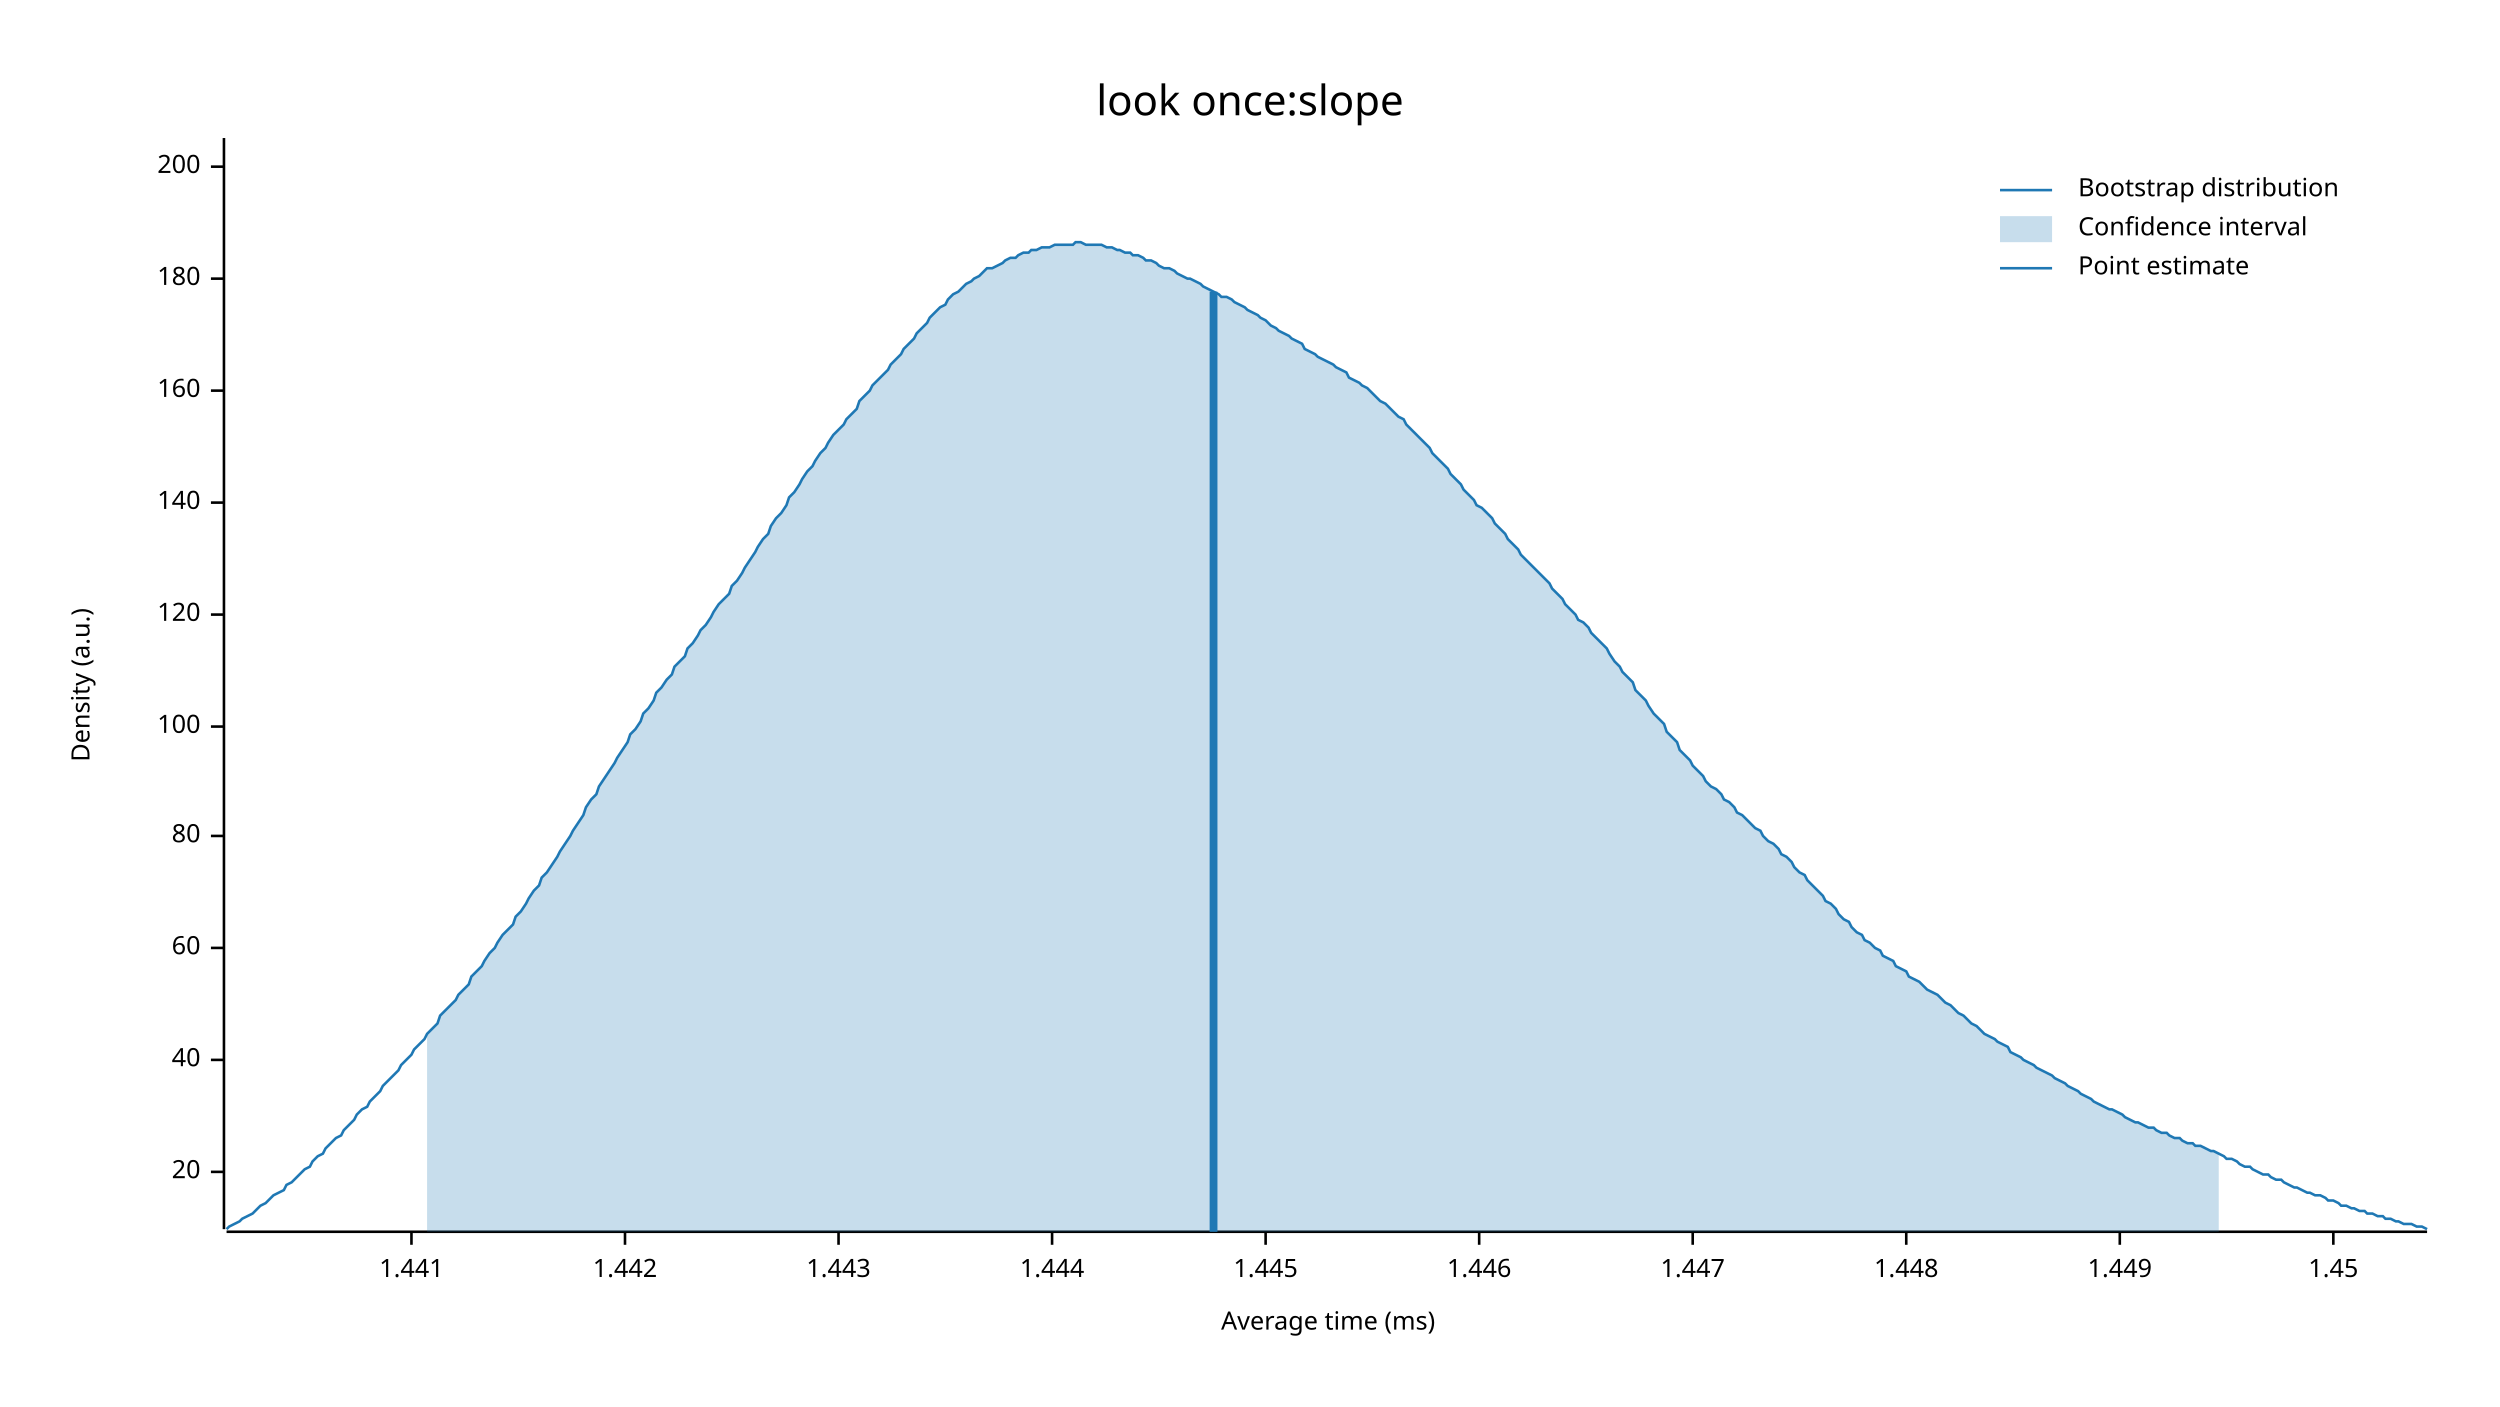
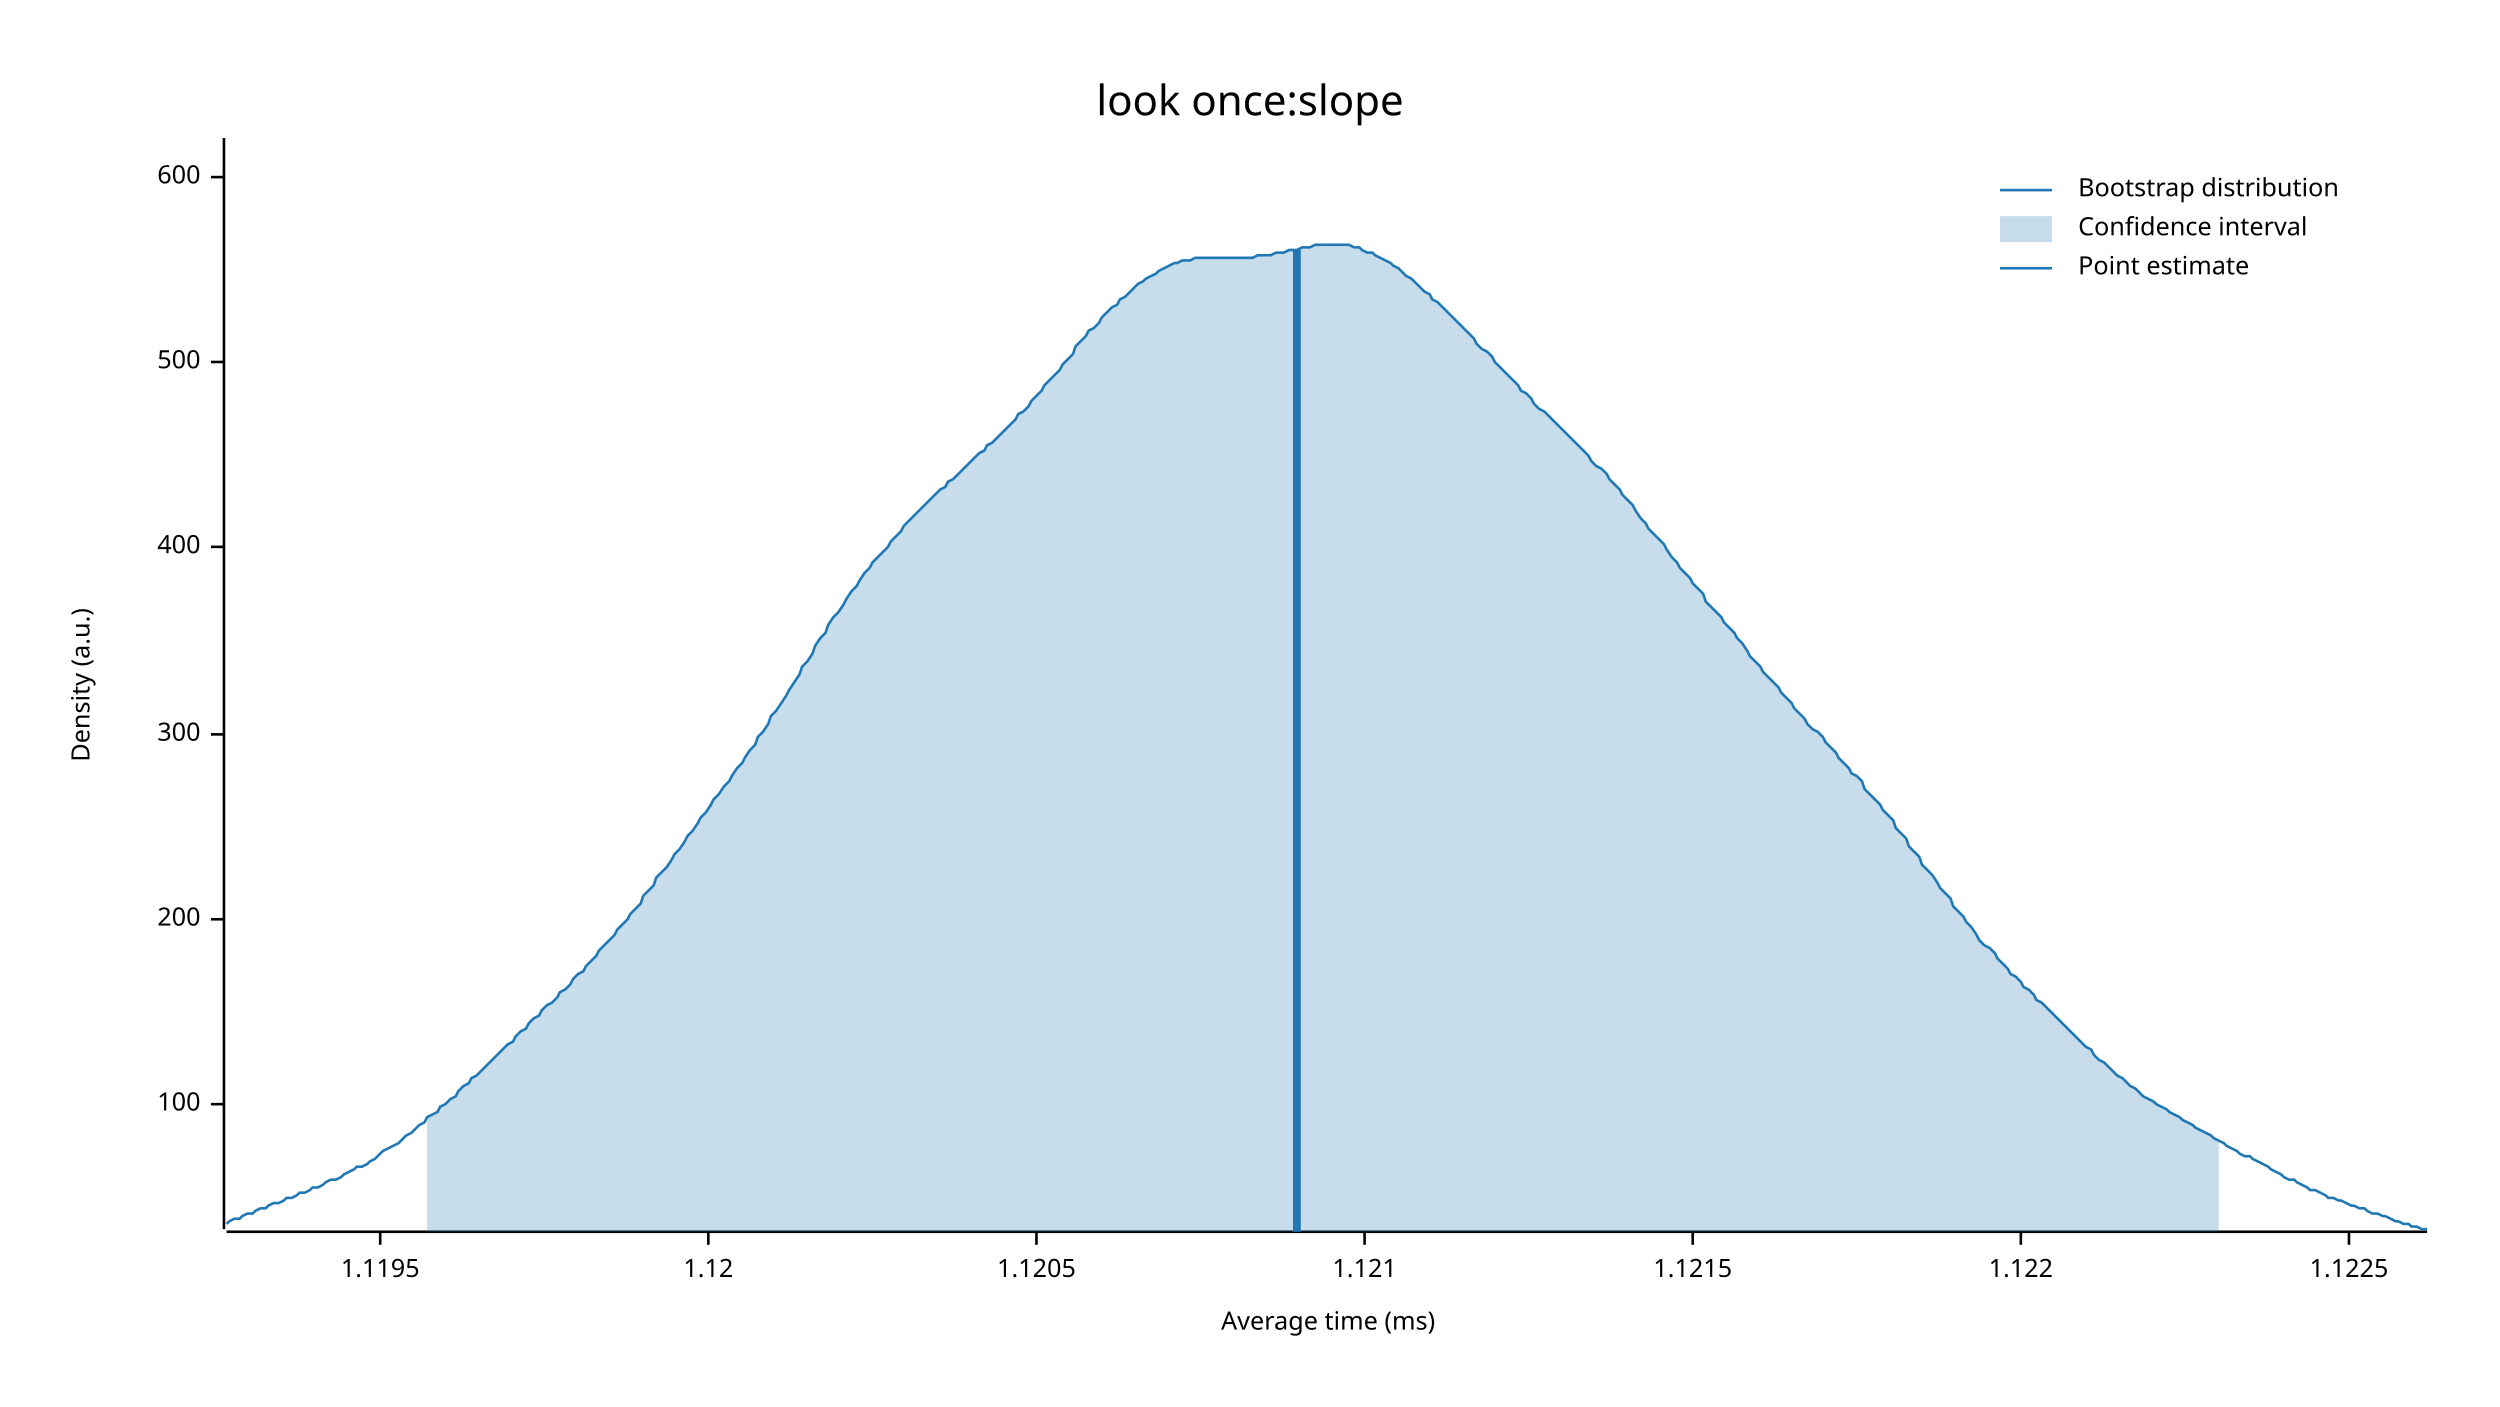
<svg xmlns="http://www.w3.org/2000/svg" width="960" height="540" viewBox="0 0 960 540">
  <text x="480" y="32" dy="0.76em" text-anchor="middle" font-family="sans-serif" font-size="16.129" opacity="1" fill="#000000">
look once:slope
</text>
  <text x="27" y="263" dy="0.76em" text-anchor="middle" font-family="sans-serif" font-size="9.677" opacity="1" fill="#000000" transform="rotate(270, 27, 263)">
Density (a.u.)
</text>
  <text x="510" y="513" dy="-0.5ex" text-anchor="middle" font-family="sans-serif" font-size="9.677" opacity="1" fill="#000000">
Average time (ms)
</text>
  <polyline fill="none" opacity="1" stroke="#000000" stroke-width="1" points="86,53 86,472 " />
-   <text x="77" y="450" dy="0.5ex" text-anchor="end" font-family="sans-serif" font-size="9.677" opacity="1" fill="#000000">
- 20
- </text>
-   <polyline fill="none" opacity="1" stroke="#000000" stroke-width="1" points="81,450 86,450 " />
-   <text x="77" y="407" dy="0.5ex" text-anchor="end" font-family="sans-serif" font-size="9.677" opacity="1" fill="#000000">
- 40
- </text>
-   <polyline fill="none" opacity="1" stroke="#000000" stroke-width="1" points="81,407 86,407 " />
-   <text x="77" y="364" dy="0.5ex" text-anchor="end" font-family="sans-serif" font-size="9.677" opacity="1" fill="#000000">
- 60
- </text>
-   <polyline fill="none" opacity="1" stroke="#000000" stroke-width="1" points="81,364 86,364 " />
-   <text x="77" y="321" dy="0.5ex" text-anchor="end" font-family="sans-serif" font-size="9.677" opacity="1" fill="#000000">
- 80
- </text>
-   <polyline fill="none" opacity="1" stroke="#000000" stroke-width="1" points="81,321 86,321 " />
-   <text x="77" y="279" dy="0.5ex" text-anchor="end" font-family="sans-serif" font-size="9.677" opacity="1" fill="#000000">
+   <text x="77" y="424" dy="0.5ex" text-anchor="end" font-family="sans-serif" font-size="9.677" opacity="1" fill="#000000">
100
</text>
-   <polyline fill="none" opacity="1" stroke="#000000" stroke-width="1" points="81,279 86,279 " />
-   <text x="77" y="236" dy="0.5ex" text-anchor="end" font-family="sans-serif" font-size="9.677" opacity="1" fill="#000000">
- 120
- </text>
-   <polyline fill="none" opacity="1" stroke="#000000" stroke-width="1" points="81,236 86,236 " />
-   <text x="77" y="193" dy="0.5ex" text-anchor="end" font-family="sans-serif" font-size="9.677" opacity="1" fill="#000000">
- 140
- </text>
-   <polyline fill="none" opacity="1" stroke="#000000" stroke-width="1" points="81,193 86,193 " />
-   <text x="77" y="150" dy="0.5ex" text-anchor="end" font-family="sans-serif" font-size="9.677" opacity="1" fill="#000000">
- 160
- </text>
-   <polyline fill="none" opacity="1" stroke="#000000" stroke-width="1" points="81,150 86,150 " />
-   <text x="77" y="107" dy="0.5ex" text-anchor="end" font-family="sans-serif" font-size="9.677" opacity="1" fill="#000000">
- 180
- </text>
-   <polyline fill="none" opacity="1" stroke="#000000" stroke-width="1" points="81,107 86,107 " />
-   <text x="77" y="64" dy="0.5ex" text-anchor="end" font-family="sans-serif" font-size="9.677" opacity="1" fill="#000000">
+   <polyline fill="none" opacity="1" stroke="#000000" stroke-width="1" points="81,424 86,424 " />
+   <text x="77" y="353" dy="0.5ex" text-anchor="end" font-family="sans-serif" font-size="9.677" opacity="1" fill="#000000">
200
</text>
-   <polyline fill="none" opacity="1" stroke="#000000" stroke-width="1" points="81,64 86,64 " />
+   <polyline fill="none" opacity="1" stroke="#000000" stroke-width="1" points="81,353 86,353 " />
+   <text x="77" y="282" dy="0.5ex" text-anchor="end" font-family="sans-serif" font-size="9.677" opacity="1" fill="#000000">
+ 300
+ </text>
+   <polyline fill="none" opacity="1" stroke="#000000" stroke-width="1" points="81,282 86,282 " />
+   <text x="77" y="210" dy="0.5ex" text-anchor="end" font-family="sans-serif" font-size="9.677" opacity="1" fill="#000000">
+ 400
+ </text>
+   <polyline fill="none" opacity="1" stroke="#000000" stroke-width="1" points="81,210 86,210 " />
+   <text x="77" y="139" dy="0.5ex" text-anchor="end" font-family="sans-serif" font-size="9.677" opacity="1" fill="#000000">
+ 500
+ </text>
+   <polyline fill="none" opacity="1" stroke="#000000" stroke-width="1" points="81,139 86,139 " />
+   <text x="77" y="68" dy="0.5ex" text-anchor="end" font-family="sans-serif" font-size="9.677" opacity="1" fill="#000000">
+ 600
+ </text>
+   <polyline fill="none" opacity="1" stroke="#000000" stroke-width="1" points="81,68 86,68 " />
  <polyline fill="none" opacity="1" stroke="#000000" stroke-width="1" points="87,473 932,473 " />
-   <text x="158" y="483" dy="0.76em" text-anchor="middle" font-family="sans-serif" font-size="9.677" opacity="1" fill="#000000">
- 1.441
+   <text x="146" y="483" dy="0.76em" text-anchor="middle" font-family="sans-serif" font-size="9.677" opacity="1" fill="#000000">
+ 1.1195
</text>
-   <polyline fill="none" opacity="1" stroke="#000000" stroke-width="1" points="158,473 158,478 " />
-   <text x="240" y="483" dy="0.76em" text-anchor="middle" font-family="sans-serif" font-size="9.677" opacity="1" fill="#000000">
- 1.442
+   <polyline fill="none" opacity="1" stroke="#000000" stroke-width="1" points="146,473 146,478 " />
+   <text x="272" y="483" dy="0.76em" text-anchor="middle" font-family="sans-serif" font-size="9.677" opacity="1" fill="#000000">
+ 1.12
</text>
-   <polyline fill="none" opacity="1" stroke="#000000" stroke-width="1" points="240,473 240,478 " />
-   <text x="322" y="483" dy="0.76em" text-anchor="middle" font-family="sans-serif" font-size="9.677" opacity="1" fill="#000000">
- 1.443
+   <polyline fill="none" opacity="1" stroke="#000000" stroke-width="1" points="272,473 272,478 " />
+   <text x="398" y="483" dy="0.76em" text-anchor="middle" font-family="sans-serif" font-size="9.677" opacity="1" fill="#000000">
+ 1.1205
</text>
-   <polyline fill="none" opacity="1" stroke="#000000" stroke-width="1" points="322,473 322,478 " />
-   <text x="404" y="483" dy="0.76em" text-anchor="middle" font-family="sans-serif" font-size="9.677" opacity="1" fill="#000000">
- 1.444
+   <polyline fill="none" opacity="1" stroke="#000000" stroke-width="1" points="398,473 398,478 " />
+   <text x="524" y="483" dy="0.76em" text-anchor="middle" font-family="sans-serif" font-size="9.677" opacity="1" fill="#000000">
+ 1.121
</text>
-   <polyline fill="none" opacity="1" stroke="#000000" stroke-width="1" points="404,473 404,478 " />
-   <text x="486" y="483" dy="0.76em" text-anchor="middle" font-family="sans-serif" font-size="9.677" opacity="1" fill="#000000">
- 1.445
- </text>
-   <polyline fill="none" opacity="1" stroke="#000000" stroke-width="1" points="486,473 486,478 " />
-   <text x="568" y="483" dy="0.76em" text-anchor="middle" font-family="sans-serif" font-size="9.677" opacity="1" fill="#000000">
- 1.446
- </text>
-   <polyline fill="none" opacity="1" stroke="#000000" stroke-width="1" points="568,473 568,478 " />
+   <polyline fill="none" opacity="1" stroke="#000000" stroke-width="1" points="524,473 524,478 " />
  <text x="650" y="483" dy="0.76em" text-anchor="middle" font-family="sans-serif" font-size="9.677" opacity="1" fill="#000000">
- 1.447
+ 1.1215
</text>
  <polyline fill="none" opacity="1" stroke="#000000" stroke-width="1" points="650,473 650,478 " />
-   <text x="732" y="483" dy="0.76em" text-anchor="middle" font-family="sans-serif" font-size="9.677" opacity="1" fill="#000000">
- 1.448
+   <text x="776" y="483" dy="0.76em" text-anchor="middle" font-family="sans-serif" font-size="9.677" opacity="1" fill="#000000">
+ 1.122
</text>
-   <polyline fill="none" opacity="1" stroke="#000000" stroke-width="1" points="732,473 732,478 " />
-   <text x="814" y="483" dy="0.76em" text-anchor="middle" font-family="sans-serif" font-size="9.677" opacity="1" fill="#000000">
- 1.449
+   <polyline fill="none" opacity="1" stroke="#000000" stroke-width="1" points="776,473 776,478 " />
+   <text x="902" y="483" dy="0.76em" text-anchor="middle" font-family="sans-serif" font-size="9.677" opacity="1" fill="#000000">
+ 1.1225
</text>
-   <polyline fill="none" opacity="1" stroke="#000000" stroke-width="1" points="814,473 814,478 " />
-   <text x="896" y="483" dy="0.76em" text-anchor="middle" font-family="sans-serif" font-size="9.677" opacity="1" fill="#000000">
- 1.45
- </text>
-   <polyline fill="none" opacity="1" stroke="#000000" stroke-width="1" points="896,473 896,478 " />
-   <polyline fill="none" opacity="1" stroke="#1F78B4" stroke-width="1" points="87,472 88,471 90,470 92,469 93,468 95,467 97,466 98,465 100,463 102,462 103,461 105,459 107,458 109,457 110,455 112,454 114,452 115,451 117,449 119,448 120,446 122,444 124,443 125,441 127,439 129,437 131,436 132,434 134,432 136,430 137,428 139,426 141,425 142,423 144,421 146,419 147,417 149,415 151,413 153,411 154,409 156,407 158,405 159,403 161,401 163,399 164,397 166,395 168,393 169,390 171,388 173,386 175,384 176,382 178,380 180,378 181,375 183,373 185,371 186,369 188,366 190,364 191,362 193,359 195,357 197,355 198,352 200,350 202,347 203,345 205,342 207,340 208,337 210,335 212,332 214,329 215,327 217,324 219,321 220,319 222,316 224,313 225,310 227,307 229,305 230,302 232,299 234,296 236,293 237,291 239,288 241,285 242,282 244,280 246,277 247,274 249,272 251,269 252,266 254,264 256,261 258,259 259,256 261,254 263,252 264,249 266,247 268,244 269,242 271,240 273,237 274,235 276,232 278,230 280,228 281,225 283,223 285,220 286,218 288,215 290,212 291,210 293,207 295,205 296,202 298,199 300,197 302,194 303,191 305,189 307,186 308,184 310,181 312,179 313,177 315,174 317,172 318,170 320,167 322,165 324,163 325,161 327,159 329,157 330,154 332,152 334,150 335,148 337,146 339,144 341,142 342,140 344,138 346,136 347,134 349,132 351,130 352,128 354,126 356,124 357,122 359,120 361,118 363,117 364,115 366,113 368,112 369,111 371,109 373,108 374,107 376,106 378,104 379,103 381,103 383,102 385,101 386,100 388,99 390,99 391,98 393,97 395,97 396,96 398,96 400,95 401,95 403,95 405,94 407,94 408,94 410,94 412,94 413,93 415,93 417,94 418,94 420,94 422,94 423,94 425,95 427,95 429,96 430,96 432,97 434,97 435,98 437,98 439,99 440,100 442,100 444,101 445,102 447,103 449,103 451,104 452,105 454,106 456,107 457,107 459,108 461,109 462,110 464,111 466,112 468,113 469,114 471,114 473,115 474,116 476,117 478,118 479,119 481,120 483,121 484,122 486,123 488,125 490,126 491,127 493,128 495,129 496,130 498,131 500,132 501,134 503,135 505,136 506,137 508,138 510,139 512,140 513,141 515,142 517,143 518,145 520,146 522,147 523,148 525,149 527,151 528,152 530,154 532,155 534,157 535,158 537,160 539,161 540,163 542,165 544,167 545,168 547,170 549,172 550,174 552,176 554,178 556,180 557,182 559,184 561,186 562,188 564,190 566,192 567,194 569,195 571,197 573,199 574,201 576,203 578,205 579,207 581,209 583,211 584,213 586,215 588,217 589,218 591,220 593,222 595,224 596,226 598,228 600,230 601,232 603,234 605,236 606,238 608,239 610,241 611,243 613,245 615,247 617,249 618,251 620,254 622,256 623,258 625,260 627,262 628,265 630,267 632,269 633,271 635,274 637,276 639,278 640,281 642,283 644,285 645,288 647,290 649,292 650,294 652,296 654,298 655,300 657,302 659,303 661,305 662,307 664,308 666,310 667,312 669,313 671,315 672,316 674,318 676,319 677,321 679,323 681,324 683,326 684,328 686,329 688,331 689,333 691,335 693,336 694,338 696,340 698,342 700,344 701,346 703,347 705,349 706,351 708,353 710,354 711,356 713,358 715,359 716,361 718,362 720,364 722,365 723,367 725,368 727,369 728,371 730,372 732,373 733,375 735,376 737,377 738,378 740,380 742,381 744,382 745,383 747,385 749,386 750,387 752,389 754,390 755,391 757,393 759,394 760,395 762,397 764,398 766,399 767,400 769,401 771,402 772,404 774,405 776,406 777,407 779,408 781,409 782,410 784,411 786,412 788,413 789,414 791,415 793,416 794,417 796,418 798,419 799,420 801,421 803,422 804,423 806,424 808,425 810,426 811,426 813,427 815,428 816,429 818,430 820,431 821,431 823,432 825,433 827,433 828,434 830,435 832,435 833,436 835,437 837,437 838,438 840,439 842,439 843,440 845,440 847,441 849,442 850,442 852,443 854,444 855,445 857,445 859,446 860,447 862,448 864,448 865,449 867,450 869,451 871,451 872,452 874,453 876,453 877,454 879,455 881,456 882,456 884,457 886,458 887,458 889,459 891,459 893,460 894,461 896,461 898,462 899,463 901,463 903,464 904,464 906,465 908,465 909,466 911,466 913,467 915,467 916,468 918,468 920,469 921,469 923,470 925,470 926,470 928,471 930,471 932,472 " />
-   <polygon opacity="0.25" fill="#1F78B4" points="164,397 166,395 168,393 169,390 171,388 173,386 175,384 176,382 178,380 180,378 181,375 183,373 185,371 186,369 188,366 190,364 191,362 193,359 195,357 197,355 198,352 200,350 202,347 203,345 205,342 207,340 208,337 210,335 212,332 214,329 215,327 217,324 219,321 220,319 222,316 224,313 225,310 227,307 229,305 230,302 232,299 234,296 236,293 237,291 239,288 241,285 242,282 244,280 246,277 247,274 249,272 251,269 252,266 254,264 256,261 258,259 259,256 261,254 263,252 264,249 266,247 268,244 269,242 271,240 273,237 274,235 276,232 278,230 280,228 281,225 283,223 285,220 286,218 288,215 290,212 291,210 293,207 295,205 296,202 298,199 300,197 302,194 303,191 305,189 307,186 308,184 310,181 312,179 313,177 315,174 317,172 318,170 320,167 322,165 324,163 325,161 327,159 329,157 330,154 332,152 334,150 335,148 337,146 339,144 341,142 342,140 344,138 346,136 347,134 349,132 351,130 352,128 354,126 356,124 357,122 359,120 361,118 363,117 364,115 366,113 368,112 369,111 371,109 373,108 374,107 376,106 378,104 379,103 381,103 383,102 385,101 386,100 388,99 390,99 391,98 393,97 395,97 396,96 398,96 400,95 401,95 403,95 405,94 407,94 408,94 410,94 412,94 413,93 415,93 417,94 418,94 420,94 422,94 423,94 425,95 427,95 429,96 430,96 432,97 434,97 435,98 437,98 439,99 440,100 442,100 444,101 445,102 447,103 449,103 451,104 452,105 454,106 456,107 457,107 459,108 461,109 462,110 464,111 466,112 468,113 469,114 471,114 473,115 474,116 476,117 478,118 479,119 481,120 483,121 484,122 486,123 488,125 490,126 491,127 493,128 495,129 496,130 498,131 500,132 501,134 503,135 505,136 506,137 508,138 510,139 512,140 513,141 515,142 517,143 518,145 520,146 522,147 523,148 525,149 527,151 528,152 530,154 532,155 534,157 535,158 537,160 539,161 540,163 542,165 544,167 545,168 547,170 549,172 550,174 552,176 554,178 556,180 557,182 559,184 561,186 562,188 564,190 566,192 567,194 569,195 571,197 573,199 574,201 576,203 578,205 579,207 581,209 583,211 584,213 586,215 588,217 589,218 591,220 593,222 595,224 596,226 598,228 600,230 601,232 603,234 605,236 606,238 608,239 610,241 611,243 613,245 615,247 617,249 618,251 620,254 622,256 623,258 625,260 627,262 628,265 630,267 632,269 633,271 635,274 637,276 639,278 640,281 642,283 644,285 645,288 647,290 649,292 650,294 652,296 654,298 655,300 657,302 659,303 661,305 662,307 664,308 666,310 667,312 669,313 671,315 672,316 674,318 676,319 677,321 679,323 681,324 683,326 684,328 686,329 688,331 689,333 691,335 693,336 694,338 696,340 698,342 700,344 701,346 703,347 705,349 706,351 708,353 710,354 711,356 713,358 715,359 716,361 718,362 720,364 722,365 723,367 725,368 727,369 728,371 730,372 732,373 733,375 735,376 737,377 738,378 740,380 742,381 744,382 745,383 747,385 749,386 750,387 752,389 754,390 755,391 757,393 759,394 760,395 762,397 764,398 766,399 767,400 769,401 771,402 772,404 774,405 776,406 777,407 779,408 781,409 782,410 784,411 786,412 788,413 789,414 791,415 793,416 794,417 796,418 798,419 799,420 801,421 803,422 804,423 806,424 808,425 810,426 811,426 813,427 815,428 816,429 818,430 820,431 821,431 823,432 825,433 827,433 828,434 830,435 832,435 833,436 835,437 837,437 838,438 840,439 842,439 843,440 845,440 847,441 849,442 850,442 852,443 852,473 164,473 " />
-   <polyline fill="none" opacity="1" stroke="#1F78B4" stroke-width="3" points="466,473 466,112 " />
+   <polyline fill="none" opacity="1" stroke="#000000" stroke-width="1" points="902,473 902,478 " />
+   <polyline fill="none" opacity="1" stroke="#1F78B4" stroke-width="1" points="87,470 88,469 90,468 92,468 93,467 95,466 97,466 98,465 100,464 102,464 103,463 105,462 107,462 109,461 110,460 112,460 114,459 115,458 117,458 119,457 120,456 122,456 124,455 125,454 127,453 129,453 131,452 132,451 134,450 136,449 137,448 139,448 141,447 142,446 144,445 146,443 147,442 149,441 151,440 153,439 154,438 156,436 158,435 159,434 161,432 163,431 164,429 166,428 168,427 169,425 171,424 173,422 175,421 176,419 178,417 180,416 181,414 183,413 185,411 186,410 188,408 190,406 191,405 193,403 195,401 197,400 198,398 200,396 202,395 203,393 205,391 207,390 208,388 210,386 212,385 214,383 215,381 217,380 219,378 220,376 222,374 224,373 225,371 227,369 229,367 230,365 232,363 234,361 236,359 237,357 239,355 241,353 242,351 244,349 246,347 247,344 249,342 251,340 252,337 254,335 256,333 258,330 259,328 261,326 263,323 264,321 266,319 268,316 269,314 271,312 273,309 274,307 276,305 278,302 280,300 281,298 283,295 285,293 286,291 288,288 290,286 291,283 293,281 295,278 296,275 298,273 300,270 302,267 303,265 305,262 307,259 308,256 310,254 312,251 313,248 315,245 317,243 318,240 320,237 322,235 324,232 325,230 327,227 329,225 330,223 332,220 334,218 335,216 337,214 339,212 341,210 342,208 344,206 346,204 347,202 349,200 351,198 352,197 354,195 356,193 357,192 359,190 361,188 363,187 364,185 366,184 368,182 369,181 371,179 373,177 374,176 376,174 378,173 379,171 381,170 383,168 385,166 386,165 388,163 390,161 391,159 393,158 395,156 396,154 398,152 400,150 401,148 403,146 405,144 407,142 408,140 410,138 412,136 413,133 415,131 417,129 418,127 420,126 422,124 423,122 425,120 427,118 429,117 430,115 432,114 434,112 435,111 437,109 439,108 440,107 442,106 444,105 445,104 447,103 449,102 451,101 452,101 454,100 456,100 457,100 459,99 461,99 462,99 464,99 466,99 468,99 469,99 471,99 473,99 474,99 476,99 478,99 479,99 481,99 483,98 484,98 486,98 488,98 490,97 491,97 493,97 495,96 496,96 498,96 500,95 501,95 503,95 505,94 506,94 508,94 510,94 512,94 513,94 515,94 517,94 518,94 520,95 522,95 523,96 525,97 527,97 528,98 530,99 532,100 534,101 535,102 537,103 539,105 540,106 542,107 544,109 545,110 547,112 549,113 550,115 552,116 554,118 556,120 557,121 559,123 561,125 562,126 564,128 566,130 567,132 569,134 571,135 573,137 574,139 576,141 578,143 579,144 581,146 583,148 584,150 586,151 588,153 589,155 591,157 593,158 595,160 596,161 598,163 600,165 601,166 603,168 605,170 606,171 608,173 610,175 611,177 613,179 615,180 617,182 618,184 620,186 622,188 623,190 625,192 627,194 628,196 630,199 632,201 633,203 635,205 637,207 639,209 640,211 642,214 644,216 645,218 647,220 649,222 650,224 652,226 654,228 655,231 657,233 659,235 661,237 662,239 664,241 666,243 667,245 669,247 671,250 672,252 674,254 676,256 677,258 679,260 681,262 683,264 684,266 686,268 688,270 689,272 691,274 693,276 694,278 696,280 698,281 700,283 701,285 703,287 705,289 706,291 708,293 710,295 711,297 713,298 715,300 716,303 718,305 720,307 722,309 723,311 725,313 727,315 728,318 730,320 732,322 733,325 735,327 737,329 738,332 740,334 742,336 744,339 745,341 747,343 749,345 750,348 752,350 754,352 755,354 757,356 759,359 760,361 762,363 764,364 766,366 767,368 769,370 771,372 772,374 774,375 776,377 777,379 779,380 781,382 782,384 784,385 786,387 788,389 789,390 791,392 793,394 794,395 796,397 798,399 799,400 801,402 803,403 804,405 806,407 808,408 810,410 811,411 813,413 815,414 816,415 818,417 820,418 821,419 823,421 825,422 827,423 828,424 830,425 832,426 833,427 835,428 837,429 838,430 840,431 842,432 843,433 845,434 847,435 849,436 850,437 852,438 854,439 855,440 857,441 859,442 860,443 862,444 864,444 865,445 867,446 869,447 871,448 872,449 874,450 876,451 877,452 879,453 881,453 882,454 884,455 886,456 887,457 889,457 891,458 893,459 894,460 896,460 898,461 899,461 901,462 903,463 904,463 906,464 908,464 909,465 911,466 913,466 915,467 916,467 918,468 920,469 921,469 923,470 925,470 926,471 928,471 930,472 932,472 " />
+   <polygon opacity="0.25" fill="#1F78B4" points="164,429 166,428 168,427 169,425 171,424 173,422 175,421 176,419 178,417 180,416 181,414 183,413 185,411 186,410 188,408 190,406 191,405 193,403 195,401 197,400 198,398 200,396 202,395 203,393 205,391 207,390 208,388 210,386 212,385 214,383 215,381 217,380 219,378 220,376 222,374 224,373 225,371 227,369 229,367 230,365 232,363 234,361 236,359 237,357 239,355 241,353 242,351 244,349 246,347 247,344 249,342 251,340 252,337 254,335 256,333 258,330 259,328 261,326 263,323 264,321 266,319 268,316 269,314 271,312 273,309 274,307 276,305 278,302 280,300 281,298 283,295 285,293 286,291 288,288 290,286 291,283 293,281 295,278 296,275 298,273 300,270 302,267 303,265 305,262 307,259 308,256 310,254 312,251 313,248 315,245 317,243 318,240 320,237 322,235 324,232 325,230 327,227 329,225 330,223 332,220 334,218 335,216 337,214 339,212 341,210 342,208 344,206 346,204 347,202 349,200 351,198 352,197 354,195 356,193 357,192 359,190 361,188 363,187 364,185 366,184 368,182 369,181 371,179 373,177 374,176 376,174 378,173 379,171 381,170 383,168 385,166 386,165 388,163 390,161 391,159 393,158 395,156 396,154 398,152 400,150 401,148 403,146 405,144 407,142 408,140 410,138 412,136 413,133 415,131 417,129 418,127 420,126 422,124 423,122 425,120 427,118 429,117 430,115 432,114 434,112 435,111 437,109 439,108 440,107 442,106 444,105 445,104 447,103 449,102 451,101 452,101 454,100 456,100 457,100 459,99 461,99 462,99 464,99 466,99 468,99 469,99 471,99 473,99 474,99 476,99 478,99 479,99 481,99 483,98 484,98 486,98 488,98 490,97 491,97 493,97 495,96 496,96 498,96 500,95 501,95 503,95 505,94 506,94 508,94 510,94 512,94 513,94 515,94 517,94 518,94 520,95 522,95 523,96 525,97 527,97 528,98 530,99 532,100 534,101 535,102 537,103 539,105 540,106 542,107 544,109 545,110 547,112 549,113 550,115 552,116 554,118 556,120 557,121 559,123 561,125 562,126 564,128 566,130 567,132 569,134 571,135 573,137 574,139 576,141 578,143 579,144 581,146 583,148 584,150 586,151 588,153 589,155 591,157 593,158 595,160 596,161 598,163 600,165 601,166 603,168 605,170 606,171 608,173 610,175 611,177 613,179 615,180 617,182 618,184 620,186 622,188 623,190 625,192 627,194 628,196 630,199 632,201 633,203 635,205 637,207 639,209 640,211 642,214 644,216 645,218 647,220 649,222 650,224 652,226 654,228 655,231 657,233 659,235 661,237 662,239 664,241 666,243 667,245 669,247 671,250 672,252 674,254 676,256 677,258 679,260 681,262 683,264 684,266 686,268 688,270 689,272 691,274 693,276 694,278 696,280 698,281 700,283 701,285 703,287 705,289 706,291 708,293 710,295 711,297 713,298 715,300 716,303 718,305 720,307 722,309 723,311 725,313 727,315 728,318 730,320 732,322 733,325 735,327 737,329 738,332 740,334 742,336 744,339 745,341 747,343 749,345 750,348 752,350 754,352 755,354 757,356 759,359 760,361 762,363 764,364 766,366 767,368 769,370 771,372 772,374 774,375 776,377 777,379 779,380 781,382 782,384 784,385 786,387 788,389 789,390 791,392 793,394 794,395 796,397 798,399 799,400 801,402 803,403 804,405 806,407 808,408 810,410 811,411 813,413 815,414 816,415 818,417 820,418 821,419 823,421 825,422 827,423 828,424 830,425 832,426 833,427 835,428 837,429 838,430 840,431 842,432 843,433 845,434 847,435 849,436 850,437 852,438 852,473 164,473 " />
+   <polyline fill="none" opacity="1" stroke="#1F78B4" stroke-width="3" points="498,473 498,96 " />
  <text x="798" y="68" dy="0.76em" text-anchor="start" font-family="sans-serif" font-size="9.677" opacity="1" fill="#000000">
Bootstrap distribution
</text>
  <text x="798" y="83" dy="0.76em" text-anchor="start" font-family="sans-serif" font-size="9.677" opacity="1" fill="#000000">
Confidence interval
</text>
  <text x="798" y="98" dy="0.76em" text-anchor="start" font-family="sans-serif" font-size="9.677" opacity="1" fill="#000000">
Point estimate
</text>
  <polyline fill="none" opacity="1" stroke="#1F78B4" stroke-width="1" points="768,73 788,73 " />
  <rect x="768" y="83" width="20" height="10" opacity="0.25" fill="#1F78B4" stroke="none" />
  <polyline fill="none" opacity="1" stroke="#1F78B4" stroke-width="1" points="768,103 788,103 " />
</svg>
